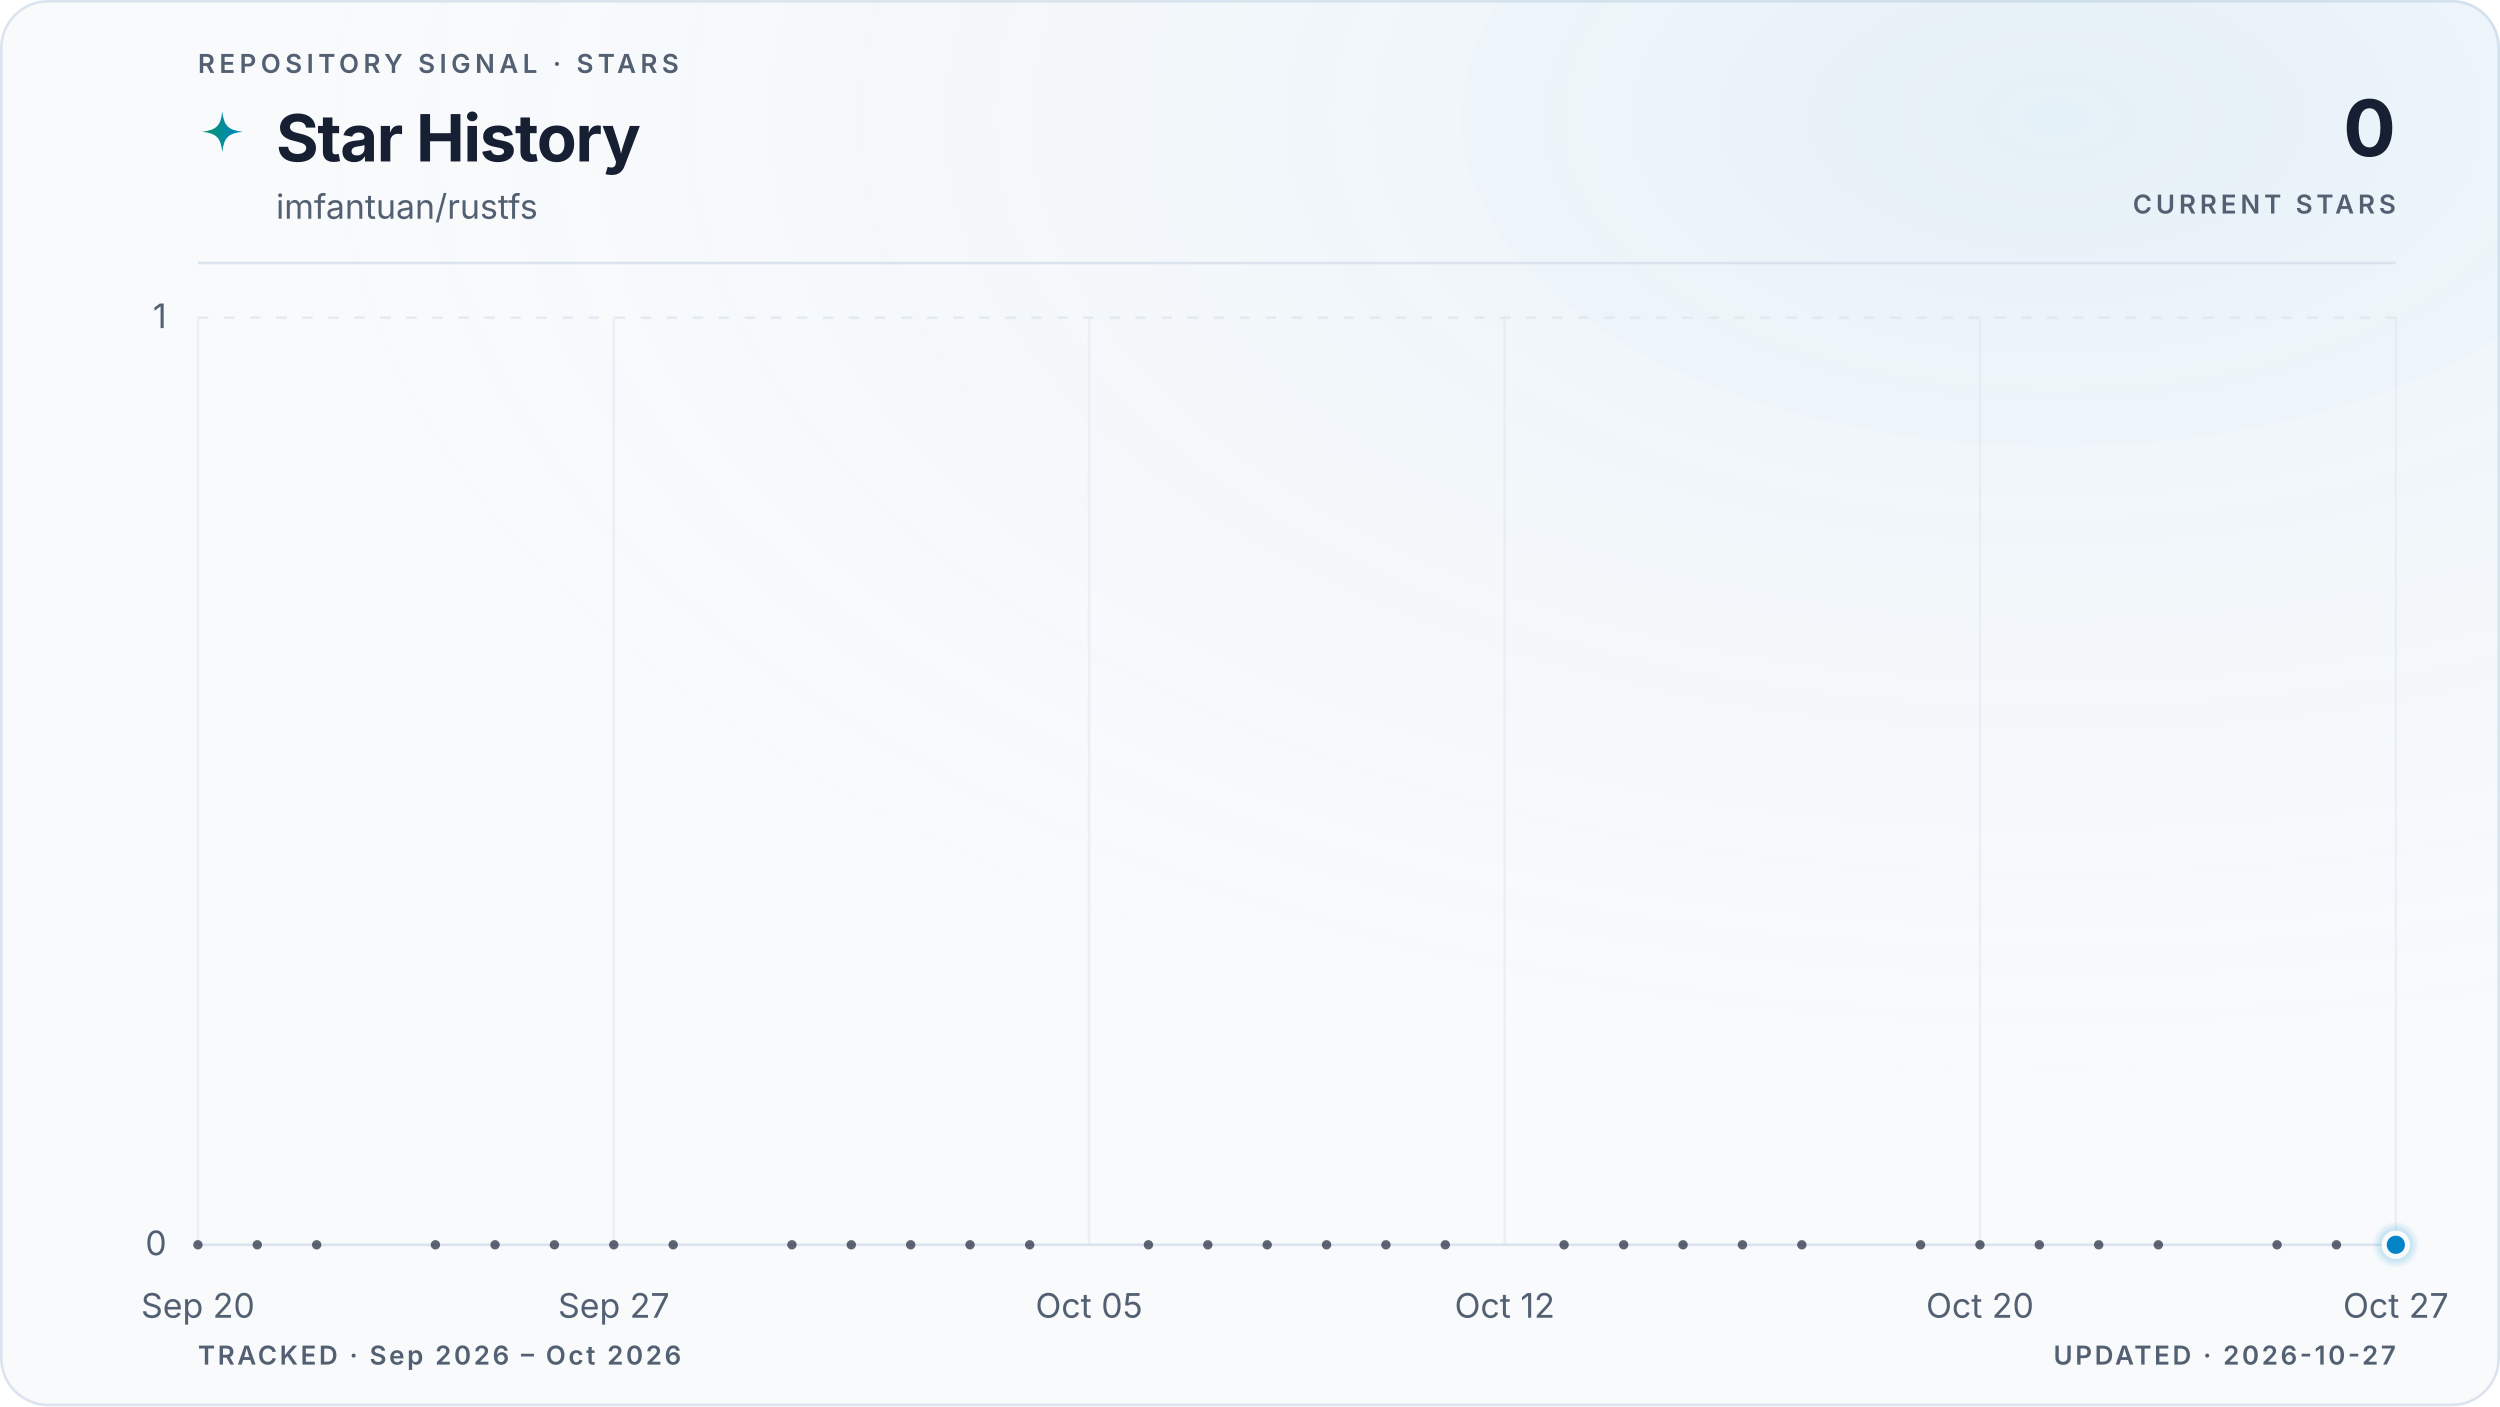
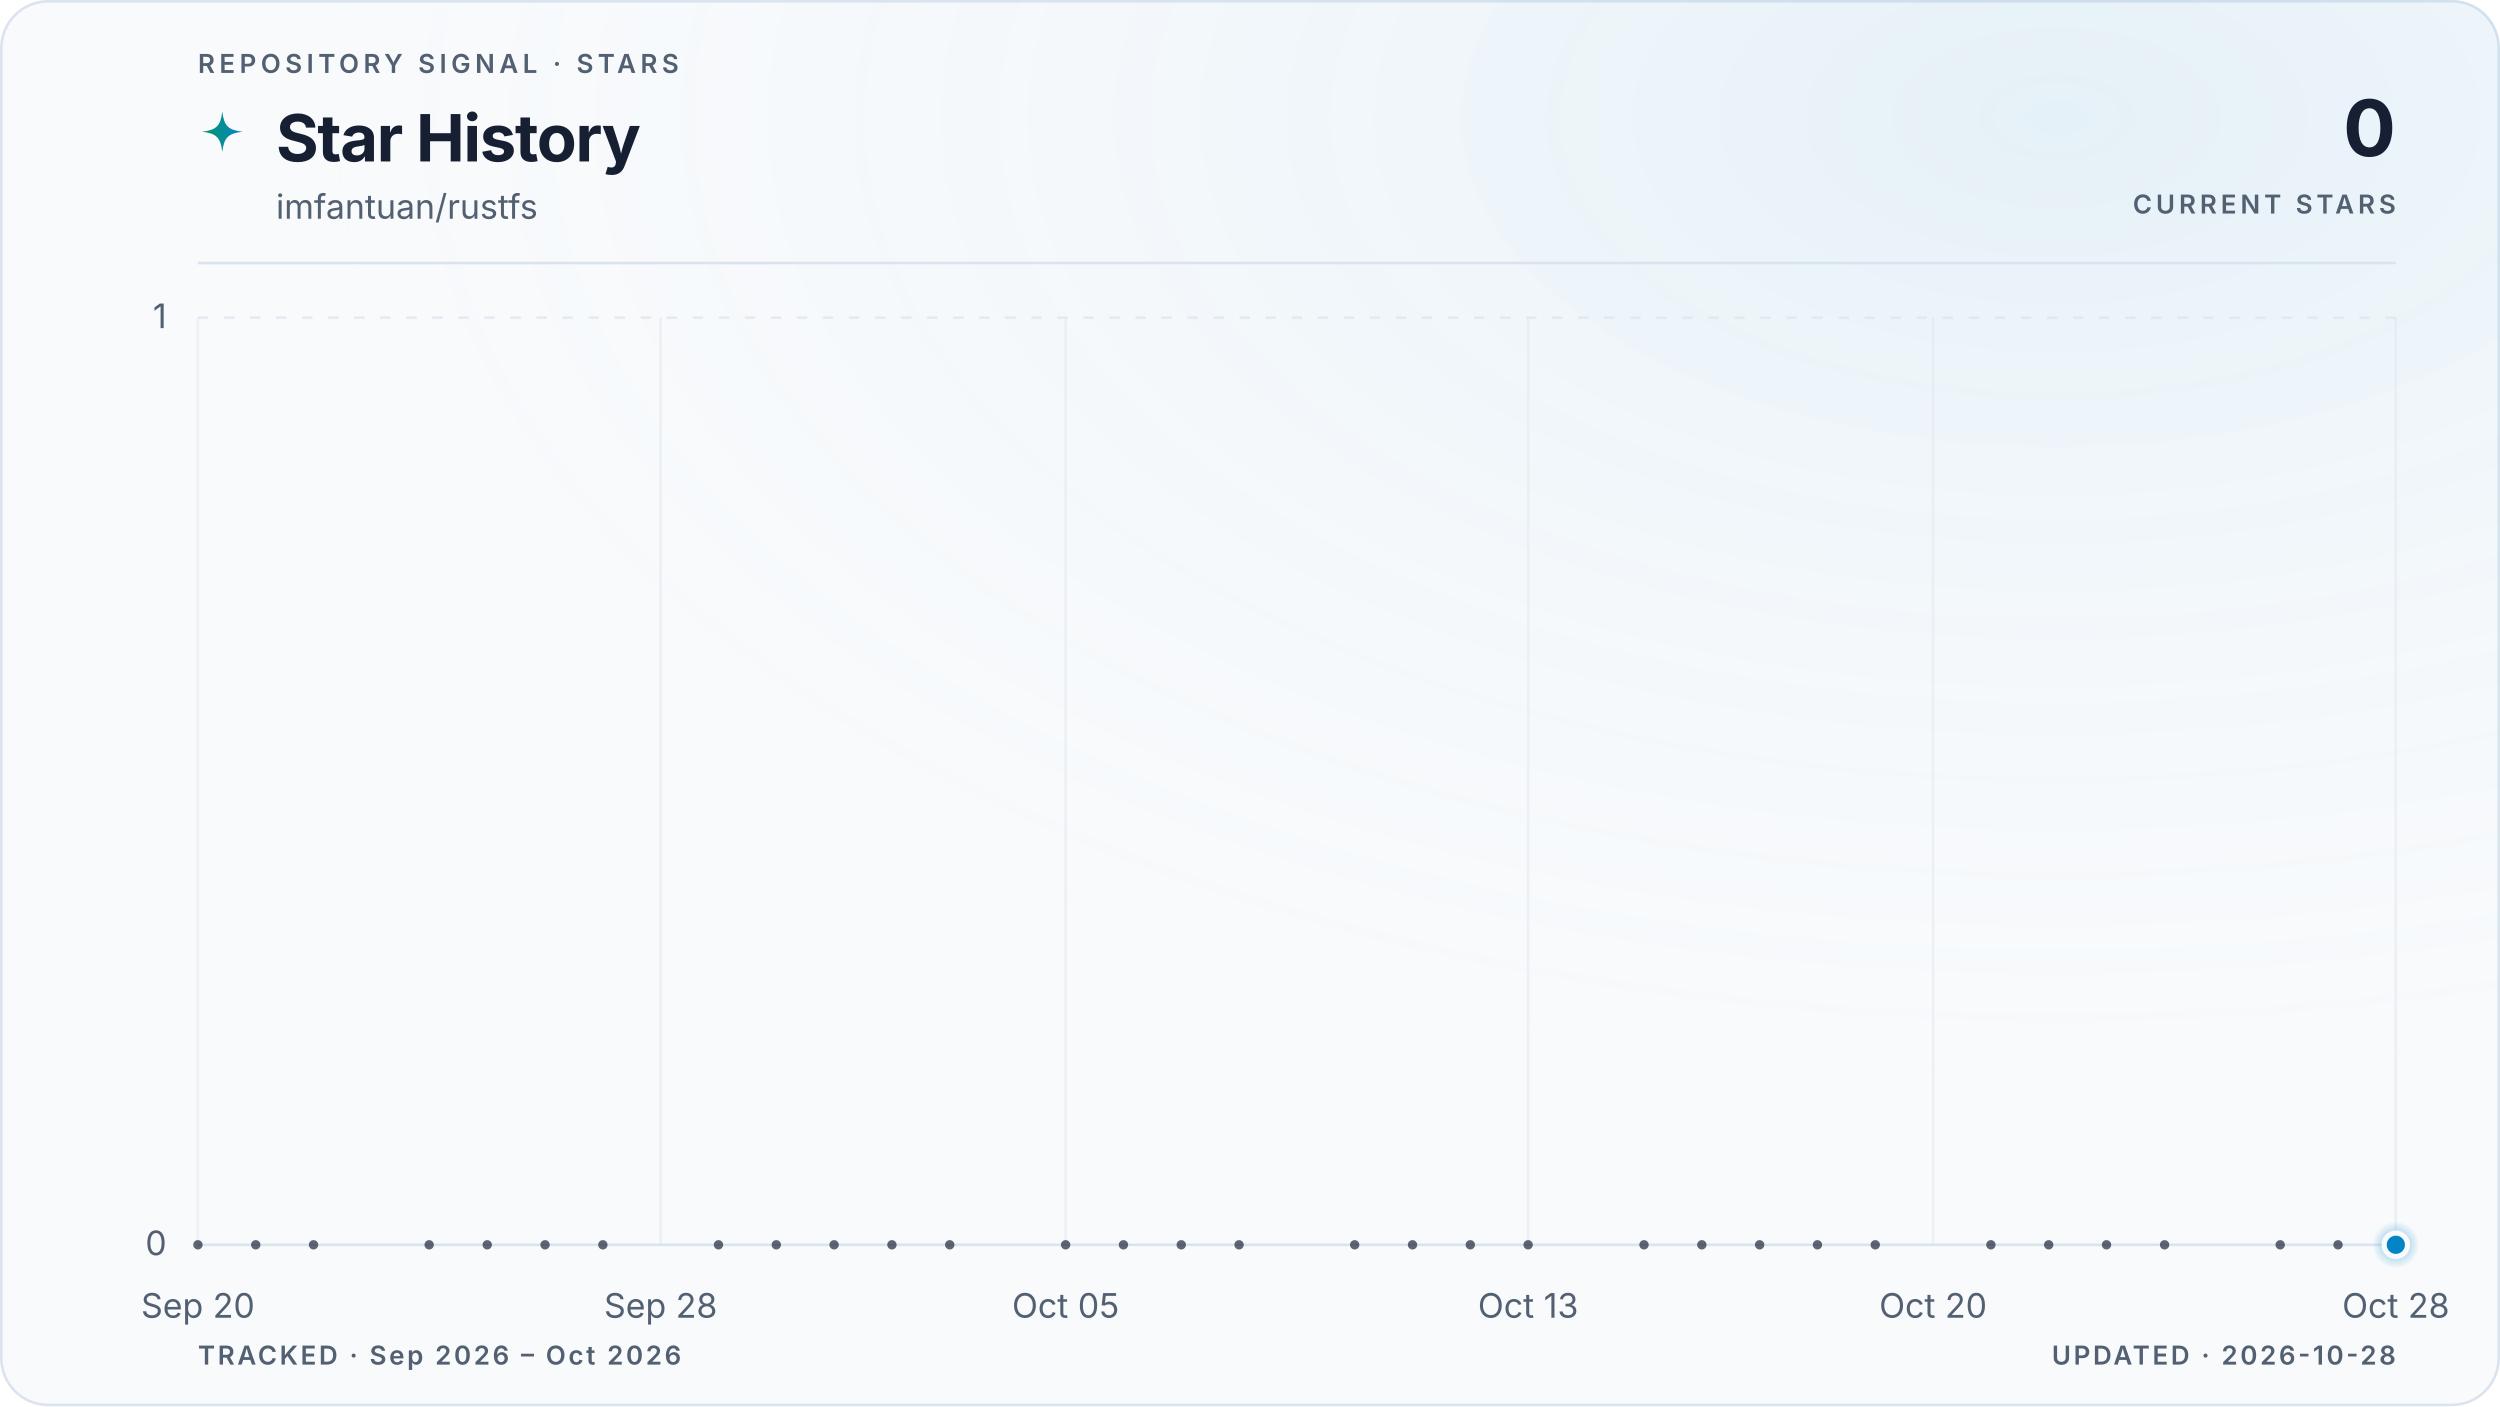
<svg xmlns="http://www.w3.org/2000/svg" viewBox="0 0 960 540" role="img" aria-labelledby="title description" data-style="gradient" data-variant="glow" data-layout="editorial" data-animated="true">
  <defs>
    <linearGradient id="trend" x1="0" y1="0" x2="1" y2="0">
      <stop offset="0%" stop-color="#059669" />
      <stop offset="100%" stop-color="#0284c7" />
    </linearGradient>
    <linearGradient id="area" x1="0" y1="0" x2="0" y2="1">
      <stop offset="0%" stop-color="#059669" stop-opacity="0.22" />
      <stop offset="55%" stop-color="#0284c7" stop-opacity="0.06" />
      <stop offset="100%" stop-color="#0284c7" stop-opacity="0" />
    </linearGradient>
    <radialGradient id="marker-halo" cx="50%" cy="50%" r="50%">
      <stop offset="0%" stop-color="#0284c7" stop-opacity="0.55" />
      <stop offset="100%" stop-color="#0284c7" stop-opacity="0" />
    </radialGradient>
    <radialGradient id="surface-glow" cx="82%" cy="8%" r="70%">
      <stop offset="0%" stop-color="#0284c7" stop-opacity="0.08" />
      <stop offset="100%" stop-color="#f8fafc" stop-opacity="0" />
    </radialGradient>
    <filter id="trend-glow" x="-20%" y="-20%" width="140%" height="140%">
      <feGaussianBlur stdDeviation="5" />
    </filter>
  </defs>
  <style>
.trend-enter{transform-box:fill-box;transform-origin:center;animation:trend-enter 520ms cubic-bezier(0.16,1,0.3,1)}
.marker-enter{transform-box:fill-box;transform-origin:center;animation:marker-enter 320ms cubic-bezier(0.16,1,0.3,1) 200ms both}
.marker-pulse{transform-box:fill-box;transform-origin:center;animation:marker-pulse 2.6s ease-out infinite}
@keyframes trend-enter{from{opacity:.35;transform:translateY(10px)}to{opacity:1;transform:translateY(0)}}
@keyframes marker-enter{from{opacity:0;transform:scale(.4)}to{opacity:1;transform:scale(1)}}
@keyframes marker-pulse{0%{opacity:.5;transform:scale(.7)}70%,100%{opacity:0;transform:scale(2.1)}}
@media (prefers-reduced-motion:reduce){.trend-enter,.marker-enter,.marker-pulse{animation:none!important}}
@media (prefers-reduced-motion:reduce){.marker-pulse{opacity:0}}
</style>
  <rect x="0.5" y="0.5" width="959" height="539" fill="#f8fafc" stroke="#dbe4ee" stroke-width="1" rx="18" />
  <rect width="960" height="540" fill="url(#surface-glow)" rx="18" />
  <text x="76" y="28" fill="#526072" font-family="ui-sans-serif, system-ui, -apple-system, BlinkMacSystemFont, 'Segoe UI', sans-serif" font-size="10" font-weight="600" letter-spacing="1.7">REPOSITORY SIGNAL · STARS</text>
  <path d="M12 1c.8 7.1 2.9 9.2 10 10-7.1.8-9.2 2.9-10 10-.8-7.1-2.9-9.2-10-10 7.1-.8 9.2-2.9 10-10Z" transform="translate(76 42) scale(.78)" fill="url(#trend)" aria-hidden="true" />
  <text x="106" y="62" fill="#172033" font-family="ui-sans-serif, system-ui, -apple-system, BlinkMacSystemFont, 'Segoe UI', sans-serif" font-size="25" font-weight="700" letter-spacing="-0.5">Star History</text>
  <text x="106" y="84" fill="#526072" font-family="ui-sans-serif, system-ui, -apple-system, BlinkMacSystemFont, 'Segoe UI', sans-serif" font-size="13">imfantuan/rustfs</text>
  <text x="920" y="60" fill="#172033" font-family="ui-sans-serif, system-ui, -apple-system, BlinkMacSystemFont, 'Segoe UI', sans-serif" font-size="30" font-weight="700" letter-spacing="-0.6" text-anchor="end">0</text>
  <text x="920" y="82" fill="#526072" font-family="ui-sans-serif, system-ui, -apple-system, BlinkMacSystemFont, 'Segoe UI', sans-serif" font-size="10" font-weight="600" letter-spacing="1.5" text-anchor="end">CURRENT STARS</text>
  <line x1="76" y1="101" x2="920" y2="101" stroke="#dbe4ee" stroke-width="1" />
  <line x1="76" y1="478.0" x2="920" y2="478.0" stroke="#dbe4ee" stroke-width="1" stroke-dasharray="0" opacity="1" />
  <text x="64" y="482.0" fill="#526072" font-family="ui-sans-serif, system-ui, -apple-system, BlinkMacSystemFont, 'Segoe UI', sans-serif" font-size="13" text-anchor="end">0</text>
  <line x1="76" y1="122.0" x2="920" y2="122.0" stroke="#dbe4ee" stroke-width="1" stroke-dasharray="4 6" opacity="0.7" />
  <text x="64" y="126.0" fill="#526072" font-family="ui-sans-serif, system-ui, -apple-system, BlinkMacSystemFont, 'Segoe UI', sans-serif" font-size="13" text-anchor="end">1</text>
  <line x1="76.0" y1="122" x2="76.0" y2="478" stroke="#dbe4ee" stroke-width="1" opacity="0.45" />
  <text x="76.0" y="506" fill="#526072" font-family="ui-sans-serif, system-ui, -apple-system, BlinkMacSystemFont, 'Segoe UI', sans-serif" font-size="13" text-anchor="middle">Sep 20</text>
-   <line x1="235.7" y1="122" x2="235.7" y2="478" stroke="#dbe4ee" stroke-width="1" opacity="0.45" />
-   <text x="235.7" y="506" fill="#526072" font-family="ui-sans-serif, system-ui, -apple-system, BlinkMacSystemFont, 'Segoe UI', sans-serif" font-size="13" text-anchor="middle">Sep 27</text>
-   <line x1="418.2" y1="122" x2="418.2" y2="478" stroke="#dbe4ee" stroke-width="1" opacity="0.45" />
-   <text x="418.2" y="506" fill="#526072" font-family="ui-sans-serif, system-ui, -apple-system, BlinkMacSystemFont, 'Segoe UI', sans-serif" font-size="13" text-anchor="middle">Oct 05</text>
-   <line x1="577.8" y1="122" x2="577.8" y2="478" stroke="#dbe4ee" stroke-width="1" opacity="0.45" />
-   <text x="577.8" y="506" fill="#526072" font-family="ui-sans-serif, system-ui, -apple-system, BlinkMacSystemFont, 'Segoe UI', sans-serif" font-size="13" text-anchor="middle">Oct 12</text>
-   <line x1="760.3" y1="122" x2="760.3" y2="478" stroke="#dbe4ee" stroke-width="1" opacity="0.45" />
-   <text x="760.3" y="506" fill="#526072" font-family="ui-sans-serif, system-ui, -apple-system, BlinkMacSystemFont, 'Segoe UI', sans-serif" font-size="13" text-anchor="middle">Oct 20</text>
+   <line x1="253.7" y1="122" x2="253.7" y2="478" stroke="#dbe4ee" stroke-width="1" opacity="0.45" />
+   <text x="253.7" y="506" fill="#526072" font-family="ui-sans-serif, system-ui, -apple-system, BlinkMacSystemFont, 'Segoe UI', sans-serif" font-size="13" text-anchor="middle">Sep 28</text>
+   <line x1="409.2" y1="122" x2="409.2" y2="478" stroke="#dbe4ee" stroke-width="1" opacity="0.45" />
+   <text x="409.2" y="506" fill="#526072" font-family="ui-sans-serif, system-ui, -apple-system, BlinkMacSystemFont, 'Segoe UI', sans-serif" font-size="13" text-anchor="middle">Oct 05</text>
+   <line x1="586.8" y1="122" x2="586.8" y2="478" stroke="#dbe4ee" stroke-width="1" opacity="0.45" />
+   <text x="586.8" y="506" fill="#526072" font-family="ui-sans-serif, system-ui, -apple-system, BlinkMacSystemFont, 'Segoe UI', sans-serif" font-size="13" text-anchor="middle">Oct 13</text>
+   <line x1="742.3" y1="122" x2="742.3" y2="478" stroke="#dbe4ee" stroke-width="1" opacity="0.45" />
+   <text x="742.3" y="506" fill="#526072" font-family="ui-sans-serif, system-ui, -apple-system, BlinkMacSystemFont, 'Segoe UI', sans-serif" font-size="13" text-anchor="middle">Oct 20</text>
  <line x1="920.0" y1="122" x2="920.0" y2="478" stroke="#dbe4ee" stroke-width="1" opacity="0.45" />
-   <text x="920.0" y="506" fill="#526072" font-family="ui-sans-serif, system-ui, -apple-system, BlinkMacSystemFont, 'Segoe UI', sans-serif" font-size="13" text-anchor="middle">Oct 27</text>
+   <text x="920.0" y="506" fill="#526072" font-family="ui-sans-serif, system-ui, -apple-system, BlinkMacSystemFont, 'Segoe UI', sans-serif" font-size="13" text-anchor="middle">Oct 28</text>
  <g class="trend-enter">
-     <path d="M 76.0 478.0 C 83.6 478.0, 91.2 478.0, 98.8 478.0 C 106.4 478.0, 114.0 478.0, 121.6 478.0 C 129.2 478.0, 136.8 478.0, 144.4 478.0 C 152.0 478.0, 159.6 478.0, 167.2 478.0 C 174.8 478.0, 182.5 478.0, 190.1 478.0 C 197.7 478.0, 205.3 478.0, 212.9 478.0 C 220.5 478.0, 228.1 478.0, 235.7 478.0 C 243.3 478.0, 250.9 478.0, 258.5 478.0 C 266.1 478.0, 273.7 478.0, 281.3 478.0 C 288.9 478.0, 296.5 478.0, 304.1 478.0 C 311.7 478.0, 319.3 478.0, 326.9 478.0 C 334.5 478.0, 342.1 478.0, 349.7 478.0 C 357.3 478.0, 364.9 478.0, 372.5 478.0 C 380.1 478.0, 387.7 478.0, 395.4 478.0 C 403.0 478.0, 410.6 478.0, 418.2 478.0 C 425.8 478.0, 433.4 478.0, 441.0 478.0 C 448.6 478.0, 456.2 478.0, 463.8 478.0 C 471.4 478.0, 479.0 478.0, 486.6 478.0 C 494.2 478.0, 501.8 478.0, 509.4 478.0 C 517.0 478.0, 524.6 478.0, 532.2 478.0 C 539.8 478.0, 547.4 478.0, 555.0 478.0 C 562.6 478.0, 570.2 478.0, 577.8 478.0 C 585.4 478.0, 593.0 478.0, 600.6 478.0 C 608.3 478.0, 615.9 478.0, 623.5 478.0 C 631.1 478.0, 638.7 478.0, 646.3 478.0 C 653.9 478.0, 661.5 478.0, 669.1 478.0 C 676.7 478.0, 684.3 478.0, 691.9 478.0 C 699.5 478.0, 707.1 478.0, 714.7 478.0 C 722.3 478.0, 729.9 478.0, 737.5 478.0 C 745.1 478.0, 752.7 478.0, 760.3 478.0 C 767.9 478.0, 775.5 478.0, 783.1 478.0 C 790.7 478.0, 798.3 478.0, 805.9 478.0 C 813.5 478.0, 821.2 478.0, 828.8 478.0 C 836.4 478.0, 844.0 478.0, 851.6 478.0 C 859.2 478.0, 866.8 478.0, 874.4 478.0 C 882.0 478.0, 889.6 478.0, 897.2 478.0 C 904.8 478.0, 912.4 478.0, 920.0 478.0 L 920.0 478.0 L 76.0 478.0 Z" fill="url(#area)" />
-     <path d="M 76.0 478.0 C 83.6 478.0, 91.2 478.0, 98.8 478.0 C 106.4 478.0, 114.0 478.0, 121.6 478.0 C 129.2 478.0, 136.8 478.0, 144.4 478.0 C 152.0 478.0, 159.6 478.0, 167.2 478.0 C 174.8 478.0, 182.5 478.0, 190.1 478.0 C 197.7 478.0, 205.3 478.0, 212.9 478.0 C 220.5 478.0, 228.1 478.0, 235.7 478.0 C 243.3 478.0, 250.9 478.0, 258.5 478.0 C 266.1 478.0, 273.7 478.0, 281.3 478.0 C 288.9 478.0, 296.5 478.0, 304.1 478.0 C 311.7 478.0, 319.3 478.0, 326.9 478.0 C 334.5 478.0, 342.1 478.0, 349.7 478.0 C 357.3 478.0, 364.9 478.0, 372.5 478.0 C 380.1 478.0, 387.7 478.0, 395.4 478.0 C 403.0 478.0, 410.6 478.0, 418.2 478.0 C 425.8 478.0, 433.4 478.0, 441.0 478.0 C 448.6 478.0, 456.2 478.0, 463.8 478.0 C 471.4 478.0, 479.0 478.0, 486.6 478.0 C 494.2 478.0, 501.8 478.0, 509.4 478.0 C 517.0 478.0, 524.6 478.0, 532.2 478.0 C 539.8 478.0, 547.4 478.0, 555.0 478.0 C 562.6 478.0, 570.2 478.0, 577.8 478.0 C 585.4 478.0, 593.0 478.0, 600.6 478.0 C 608.3 478.0, 615.9 478.0, 623.5 478.0 C 631.1 478.0, 638.7 478.0, 646.3 478.0 C 653.9 478.0, 661.5 478.0, 669.1 478.0 C 676.7 478.0, 684.3 478.0, 691.9 478.0 C 699.5 478.0, 707.1 478.0, 714.7 478.0 C 722.3 478.0, 729.9 478.0, 737.5 478.0 C 745.1 478.0, 752.7 478.0, 760.3 478.0 C 767.9 478.0, 775.5 478.0, 783.1 478.0 C 790.7 478.0, 798.3 478.0, 805.9 478.0 C 813.5 478.0, 821.2 478.0, 828.8 478.0 C 836.4 478.0, 844.0 478.0, 851.6 478.0 C 859.2 478.0, 866.8 478.0, 874.4 478.0 C 882.0 478.0, 889.6 478.0, 897.2 478.0 C 904.8 478.0, 912.4 478.0, 920.0 478.0" fill="none" stroke="url(#trend)" stroke-width="10" stroke-linecap="round" stroke-linejoin="round" opacity="0.10" filter="url(#trend-glow)" />
-     <path d="M 76.0 478.0 C 83.6 478.0, 91.2 478.0, 98.8 478.0 C 106.4 478.0, 114.0 478.0, 121.6 478.0 C 129.2 478.0, 136.8 478.0, 144.4 478.0 C 152.0 478.0, 159.6 478.0, 167.2 478.0 C 174.8 478.0, 182.5 478.0, 190.1 478.0 C 197.7 478.0, 205.3 478.0, 212.9 478.0 C 220.5 478.0, 228.1 478.0, 235.7 478.0 C 243.3 478.0, 250.9 478.0, 258.5 478.0 C 266.1 478.0, 273.7 478.0, 281.3 478.0 C 288.9 478.0, 296.5 478.0, 304.1 478.0 C 311.7 478.0, 319.3 478.0, 326.9 478.0 C 334.5 478.0, 342.1 478.0, 349.7 478.0 C 357.3 478.0, 364.9 478.0, 372.5 478.0 C 380.1 478.0, 387.7 478.0, 395.4 478.0 C 403.0 478.0, 410.6 478.0, 418.2 478.0 C 425.8 478.0, 433.4 478.0, 441.0 478.0 C 448.6 478.0, 456.2 478.0, 463.8 478.0 C 471.4 478.0, 479.0 478.0, 486.6 478.0 C 494.2 478.0, 501.8 478.0, 509.4 478.0 C 517.0 478.0, 524.6 478.0, 532.2 478.0 C 539.8 478.0, 547.4 478.0, 555.0 478.0 C 562.6 478.0, 570.2 478.0, 577.8 478.0 C 585.4 478.0, 593.0 478.0, 600.6 478.0 C 608.3 478.0, 615.9 478.0, 623.5 478.0 C 631.1 478.0, 638.7 478.0, 646.3 478.0 C 653.9 478.0, 661.5 478.0, 669.1 478.0 C 676.7 478.0, 684.3 478.0, 691.9 478.0 C 699.5 478.0, 707.1 478.0, 714.7 478.0 C 722.3 478.0, 729.9 478.0, 737.5 478.0 C 745.1 478.0, 752.7 478.0, 760.3 478.0 C 767.9 478.0, 775.5 478.0, 783.1 478.0 C 790.7 478.0, 798.3 478.0, 805.9 478.0 C 813.5 478.0, 821.2 478.0, 828.8 478.0 C 836.4 478.0, 844.0 478.0, 851.6 478.0 C 859.2 478.0, 866.8 478.0, 874.4 478.0 C 882.0 478.0, 889.6 478.0, 897.2 478.0 C 904.8 478.0, 912.4 478.0, 920.0 478.0" fill="none" stroke="url(#trend)" stroke-width="3" stroke-linecap="round" stroke-linejoin="round" />
+     <path d="M 76.0 478.0 C 83.4 478.0, 90.8 478.0, 98.2 478.0 C 105.6 478.0, 113.0 478.0, 120.4 478.0 C 127.8 478.0, 135.2 478.0, 142.6 478.0 C 150.0 478.0, 157.4 478.0, 164.8 478.0 C 172.2 478.0, 179.6 478.0, 187.1 478.0 C 194.5 478.0, 201.9 478.0, 209.3 478.0 C 216.7 478.0, 224.1 478.0, 231.5 478.0 C 238.9 478.0, 246.3 478.0, 253.7 478.0 C 261.1 478.0, 268.5 478.0, 275.9 478.0 C 283.3 478.0, 290.7 478.0, 298.1 478.0 C 305.5 478.0, 312.9 478.0, 320.3 478.0 C 327.7 478.0, 335.1 478.0, 342.5 478.0 C 349.9 478.0, 357.3 478.0, 364.7 478.0 C 372.1 478.0, 379.5 478.0, 386.9 478.0 C 394.4 478.0, 401.8 478.0, 409.2 478.0 C 416.6 478.0, 424.0 478.0, 431.4 478.0 C 438.8 478.0, 446.2 478.0, 453.6 478.0 C 461.0 478.0, 468.4 478.0, 475.8 478.0 C 483.2 478.0, 490.6 478.0, 498.0 478.0 C 505.4 478.0, 512.8 478.0, 520.2 478.0 C 527.6 478.0, 535.0 478.0, 542.4 478.0 C 549.8 478.0, 557.2 478.0, 564.6 478.0 C 572.0 478.0, 579.4 478.0, 586.8 478.0 C 594.2 478.0, 601.6 478.0, 609.1 478.0 C 616.5 478.0, 623.9 478.0, 631.3 478.0 C 638.7 478.0, 646.1 478.0, 653.5 478.0 C 660.9 478.0, 668.3 478.0, 675.7 478.0 C 683.1 478.0, 690.5 478.0, 697.9 478.0 C 705.3 478.0, 712.7 478.0, 720.1 478.0 C 727.5 478.0, 734.9 478.0, 742.3 478.0 C 749.7 478.0, 757.1 478.0, 764.5 478.0 C 771.9 478.0, 779.3 478.0, 786.7 478.0 C 794.1 478.0, 801.5 478.0, 808.9 478.0 C 816.4 478.0, 823.8 478.0, 831.2 478.0 C 838.6 478.0, 846.0 478.0, 853.4 478.0 C 860.8 478.0, 868.2 478.0, 875.6 478.0 C 883.0 478.0, 890.4 478.0, 897.8 478.0 C 905.2 478.0, 912.6 478.0, 920.0 478.0 L 920.0 478.0 L 76.0 478.0 Z" fill="url(#area)" />
+     <path d="M 76.0 478.0 C 83.4 478.0, 90.8 478.0, 98.2 478.0 C 105.6 478.0, 113.0 478.0, 120.4 478.0 C 127.8 478.0, 135.2 478.0, 142.6 478.0 C 150.0 478.0, 157.4 478.0, 164.8 478.0 C 172.2 478.0, 179.6 478.0, 187.1 478.0 C 194.5 478.0, 201.9 478.0, 209.3 478.0 C 216.7 478.0, 224.1 478.0, 231.5 478.0 C 238.9 478.0, 246.3 478.0, 253.7 478.0 C 261.1 478.0, 268.5 478.0, 275.9 478.0 C 283.3 478.0, 290.7 478.0, 298.1 478.0 C 305.5 478.0, 312.9 478.0, 320.3 478.0 C 327.7 478.0, 335.1 478.0, 342.5 478.0 C 349.9 478.0, 357.3 478.0, 364.7 478.0 C 372.1 478.0, 379.5 478.0, 386.9 478.0 C 394.4 478.0, 401.8 478.0, 409.2 478.0 C 416.6 478.0, 424.0 478.0, 431.4 478.0 C 438.8 478.0, 446.2 478.0, 453.6 478.0 C 461.0 478.0, 468.4 478.0, 475.8 478.0 C 483.2 478.0, 490.6 478.0, 498.0 478.0 C 505.4 478.0, 512.8 478.0, 520.2 478.0 C 527.6 478.0, 535.0 478.0, 542.4 478.0 C 549.8 478.0, 557.2 478.0, 564.6 478.0 C 572.0 478.0, 579.4 478.0, 586.8 478.0 C 594.2 478.0, 601.6 478.0, 609.1 478.0 C 616.5 478.0, 623.9 478.0, 631.3 478.0 C 638.7 478.0, 646.1 478.0, 653.5 478.0 C 660.9 478.0, 668.3 478.0, 675.7 478.0 C 683.1 478.0, 690.5 478.0, 697.9 478.0 C 705.3 478.0, 712.7 478.0, 720.1 478.0 C 727.5 478.0, 734.9 478.0, 742.3 478.0 C 749.7 478.0, 757.1 478.0, 764.5 478.0 C 771.9 478.0, 779.3 478.0, 786.7 478.0 C 794.1 478.0, 801.5 478.0, 808.9 478.0 C 816.4 478.0, 823.8 478.0, 831.2 478.0 C 838.6 478.0, 846.0 478.0, 853.4 478.0 C 860.8 478.0, 868.2 478.0, 875.6 478.0 C 883.0 478.0, 890.4 478.0, 897.8 478.0 C 905.2 478.0, 912.6 478.0, 920.0 478.0" fill="none" stroke="url(#trend)" stroke-width="10" stroke-linecap="round" stroke-linejoin="round" opacity="0.10" filter="url(#trend-glow)" />
+     <path d="M 76.0 478.0 C 83.4 478.0, 90.8 478.0, 98.2 478.0 C 105.6 478.0, 113.0 478.0, 120.4 478.0 C 127.8 478.0, 135.2 478.0, 142.6 478.0 C 150.0 478.0, 157.4 478.0, 164.8 478.0 C 172.2 478.0, 179.6 478.0, 187.1 478.0 C 194.5 478.0, 201.9 478.0, 209.3 478.0 C 216.7 478.0, 224.1 478.0, 231.5 478.0 C 238.9 478.0, 246.3 478.0, 253.7 478.0 C 261.1 478.0, 268.5 478.0, 275.9 478.0 C 283.3 478.0, 290.7 478.0, 298.1 478.0 C 305.5 478.0, 312.9 478.0, 320.3 478.0 C 327.7 478.0, 335.1 478.0, 342.5 478.0 C 349.9 478.0, 357.3 478.0, 364.7 478.0 C 372.1 478.0, 379.5 478.0, 386.9 478.0 C 394.4 478.0, 401.8 478.0, 409.2 478.0 C 416.6 478.0, 424.0 478.0, 431.4 478.0 C 438.8 478.0, 446.2 478.0, 453.6 478.0 C 461.0 478.0, 468.4 478.0, 475.8 478.0 C 483.2 478.0, 490.6 478.0, 498.0 478.0 C 505.4 478.0, 512.8 478.0, 520.2 478.0 C 527.6 478.0, 535.0 478.0, 542.4 478.0 C 549.8 478.0, 557.2 478.0, 564.6 478.0 C 572.0 478.0, 579.4 478.0, 586.8 478.0 C 594.2 478.0, 601.6 478.0, 609.1 478.0 C 616.5 478.0, 623.9 478.0, 631.3 478.0 C 638.7 478.0, 646.1 478.0, 653.5 478.0 C 660.9 478.0, 668.3 478.0, 675.7 478.0 C 683.1 478.0, 690.5 478.0, 697.9 478.0 C 705.3 478.0, 712.7 478.0, 720.1 478.0 C 727.5 478.0, 734.9 478.0, 742.3 478.0 C 749.7 478.0, 757.1 478.0, 764.5 478.0 C 771.9 478.0, 779.3 478.0, 786.7 478.0 C 794.1 478.0, 801.5 478.0, 808.9 478.0 C 816.4 478.0, 823.8 478.0, 831.2 478.0 C 838.6 478.0, 846.0 478.0, 853.4 478.0 C 860.8 478.0, 868.2 478.0, 875.6 478.0 C 883.0 478.0, 890.4 478.0, 897.8 478.0 C 905.2 478.0, 912.6 478.0, 920.0 478.0" fill="none" stroke="url(#trend)" stroke-width="3" stroke-linecap="round" stroke-linejoin="round" />
    <g data-point-count="31" fill="#172033" opacity="0.68">
      <circle cx="76.0" cy="478.0" r="1.8" />
-       <circle cx="98.8" cy="478.0" r="1.8" />
-       <circle cx="121.6" cy="478.0" r="1.8" />
-       <circle cx="167.2" cy="478.0" r="1.8" />
-       <circle cx="190.1" cy="478.0" r="1.8" />
-       <circle cx="212.9" cy="478.0" r="1.8" />
-       <circle cx="235.7" cy="478.0" r="1.8" />
-       <circle cx="258.5" cy="478.0" r="1.8" />
-       <circle cx="304.1" cy="478.0" r="1.8" />
-       <circle cx="326.9" cy="478.0" r="1.8" />
-       <circle cx="349.7" cy="478.0" r="1.8" />
-       <circle cx="372.5" cy="478.0" r="1.8" />
-       <circle cx="395.4" cy="478.0" r="1.8" />
-       <circle cx="441.0" cy="478.0" r="1.8" />
-       <circle cx="463.8" cy="478.0" r="1.8" />
-       <circle cx="486.6" cy="478.0" r="1.8" />
-       <circle cx="509.4" cy="478.0" r="1.8" />
-       <circle cx="532.2" cy="478.0" r="1.8" />
-       <circle cx="555.0" cy="478.0" r="1.8" />
-       <circle cx="600.6" cy="478.0" r="1.8" />
-       <circle cx="623.5" cy="478.0" r="1.8" />
-       <circle cx="646.3" cy="478.0" r="1.8" />
-       <circle cx="669.1" cy="478.0" r="1.8" />
-       <circle cx="691.9" cy="478.0" r="1.8" />
-       <circle cx="737.5" cy="478.0" r="1.8" />
-       <circle cx="760.3" cy="478.0" r="1.8" />
-       <circle cx="783.1" cy="478.0" r="1.8" />
-       <circle cx="805.9" cy="478.0" r="1.8" />
-       <circle cx="828.8" cy="478.0" r="1.8" />
-       <circle cx="874.4" cy="478.0" r="1.8" />
-       <circle cx="897.2" cy="478.0" r="1.8" />
+       <circle cx="98.2" cy="478.0" r="1.8" />
+       <circle cx="120.4" cy="478.0" r="1.8" />
+       <circle cx="164.8" cy="478.0" r="1.8" />
+       <circle cx="187.1" cy="478.0" r="1.8" />
+       <circle cx="209.3" cy="478.0" r="1.8" />
+       <circle cx="231.5" cy="478.0" r="1.8" />
+       <circle cx="275.9" cy="478.0" r="1.8" />
+       <circle cx="298.1" cy="478.0" r="1.8" />
+       <circle cx="320.3" cy="478.0" r="1.8" />
+       <circle cx="342.5" cy="478.0" r="1.8" />
+       <circle cx="364.7" cy="478.0" r="1.8" />
+       <circle cx="409.2" cy="478.0" r="1.8" />
+       <circle cx="431.4" cy="478.0" r="1.8" />
+       <circle cx="453.6" cy="478.0" r="1.8" />
+       <circle cx="475.8" cy="478.0" r="1.8" />
+       <circle cx="520.2" cy="478.0" r="1.8" />
+       <circle cx="542.4" cy="478.0" r="1.8" />
+       <circle cx="564.6" cy="478.0" r="1.8" />
+       <circle cx="586.8" cy="478.0" r="1.8" />
+       <circle cx="631.3" cy="478.0" r="1.8" />
+       <circle cx="653.5" cy="478.0" r="1.8" />
+       <circle cx="675.7" cy="478.0" r="1.8" />
+       <circle cx="697.9" cy="478.0" r="1.8" />
+       <circle cx="720.1" cy="478.0" r="1.8" />
+       <circle cx="764.5" cy="478.0" r="1.8" />
+       <circle cx="786.7" cy="478.0" r="1.8" />
+       <circle cx="808.9" cy="478.0" r="1.8" />
+       <circle cx="831.2" cy="478.0" r="1.8" />
+       <circle cx="875.6" cy="478.0" r="1.8" />
+       <circle cx="897.8" cy="478.0" r="1.8" />
    </g>
  </g>
  <g class="marker-enter">
    <circle class="marker-pulse" cx="920.0" cy="478.0" r="9" fill="url(#marker-halo)" />
    <circle cx="920.0" cy="478.0" r="4.5" fill="#0284c7" stroke="#f8fafc" stroke-width="2" />
  </g>
  <text x="76" y="524" fill="#526072" font-family="ui-sans-serif, system-ui, -apple-system, BlinkMacSystemFont, 'Segoe UI', sans-serif" font-size="10" font-weight="600" letter-spacing="1">TRACKED · Sep 2026 – Oct 2026</text>
-   <text x="920" y="524" fill="#526072" font-family="ui-sans-serif, system-ui, -apple-system, BlinkMacSystemFont, 'Segoe UI', sans-serif" font-size="10" font-weight="600" letter-spacing="1" text-anchor="end">UPDATED · 2026-10-27</text>
+   <text x="920" y="524" fill="#526072" font-family="ui-sans-serif, system-ui, -apple-system, BlinkMacSystemFont, 'Segoe UI', sans-serif" font-size="10" font-weight="600" letter-spacing="1" text-anchor="end">UPDATED · 2026-10-28</text>
</svg>
